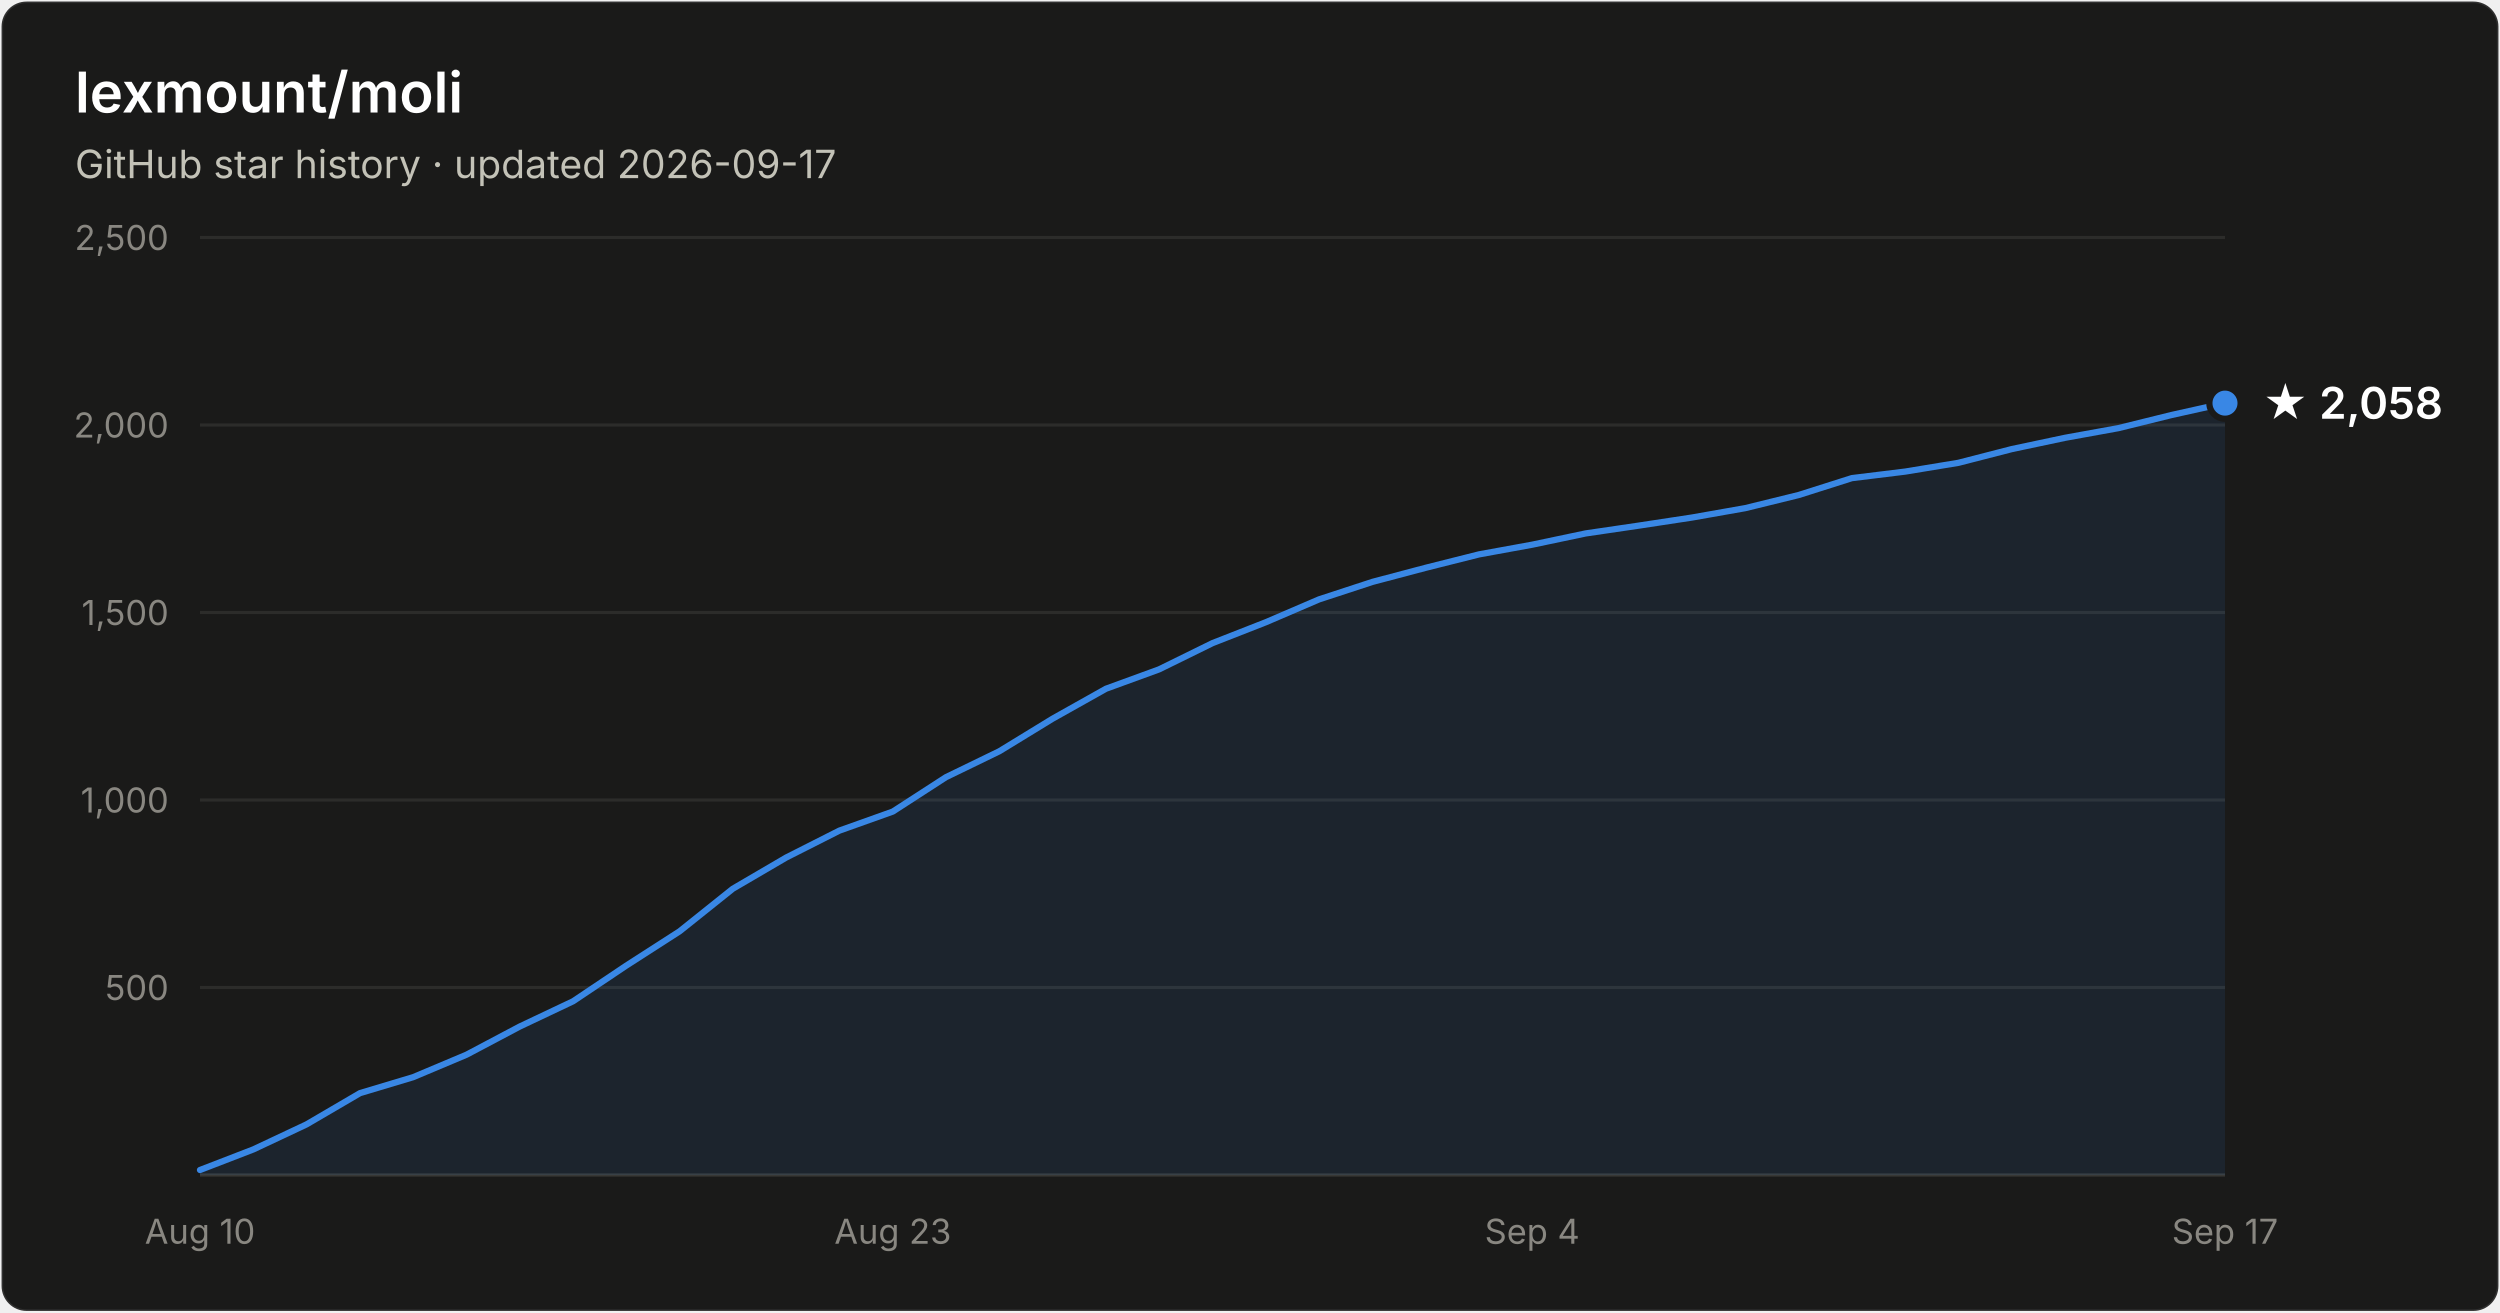
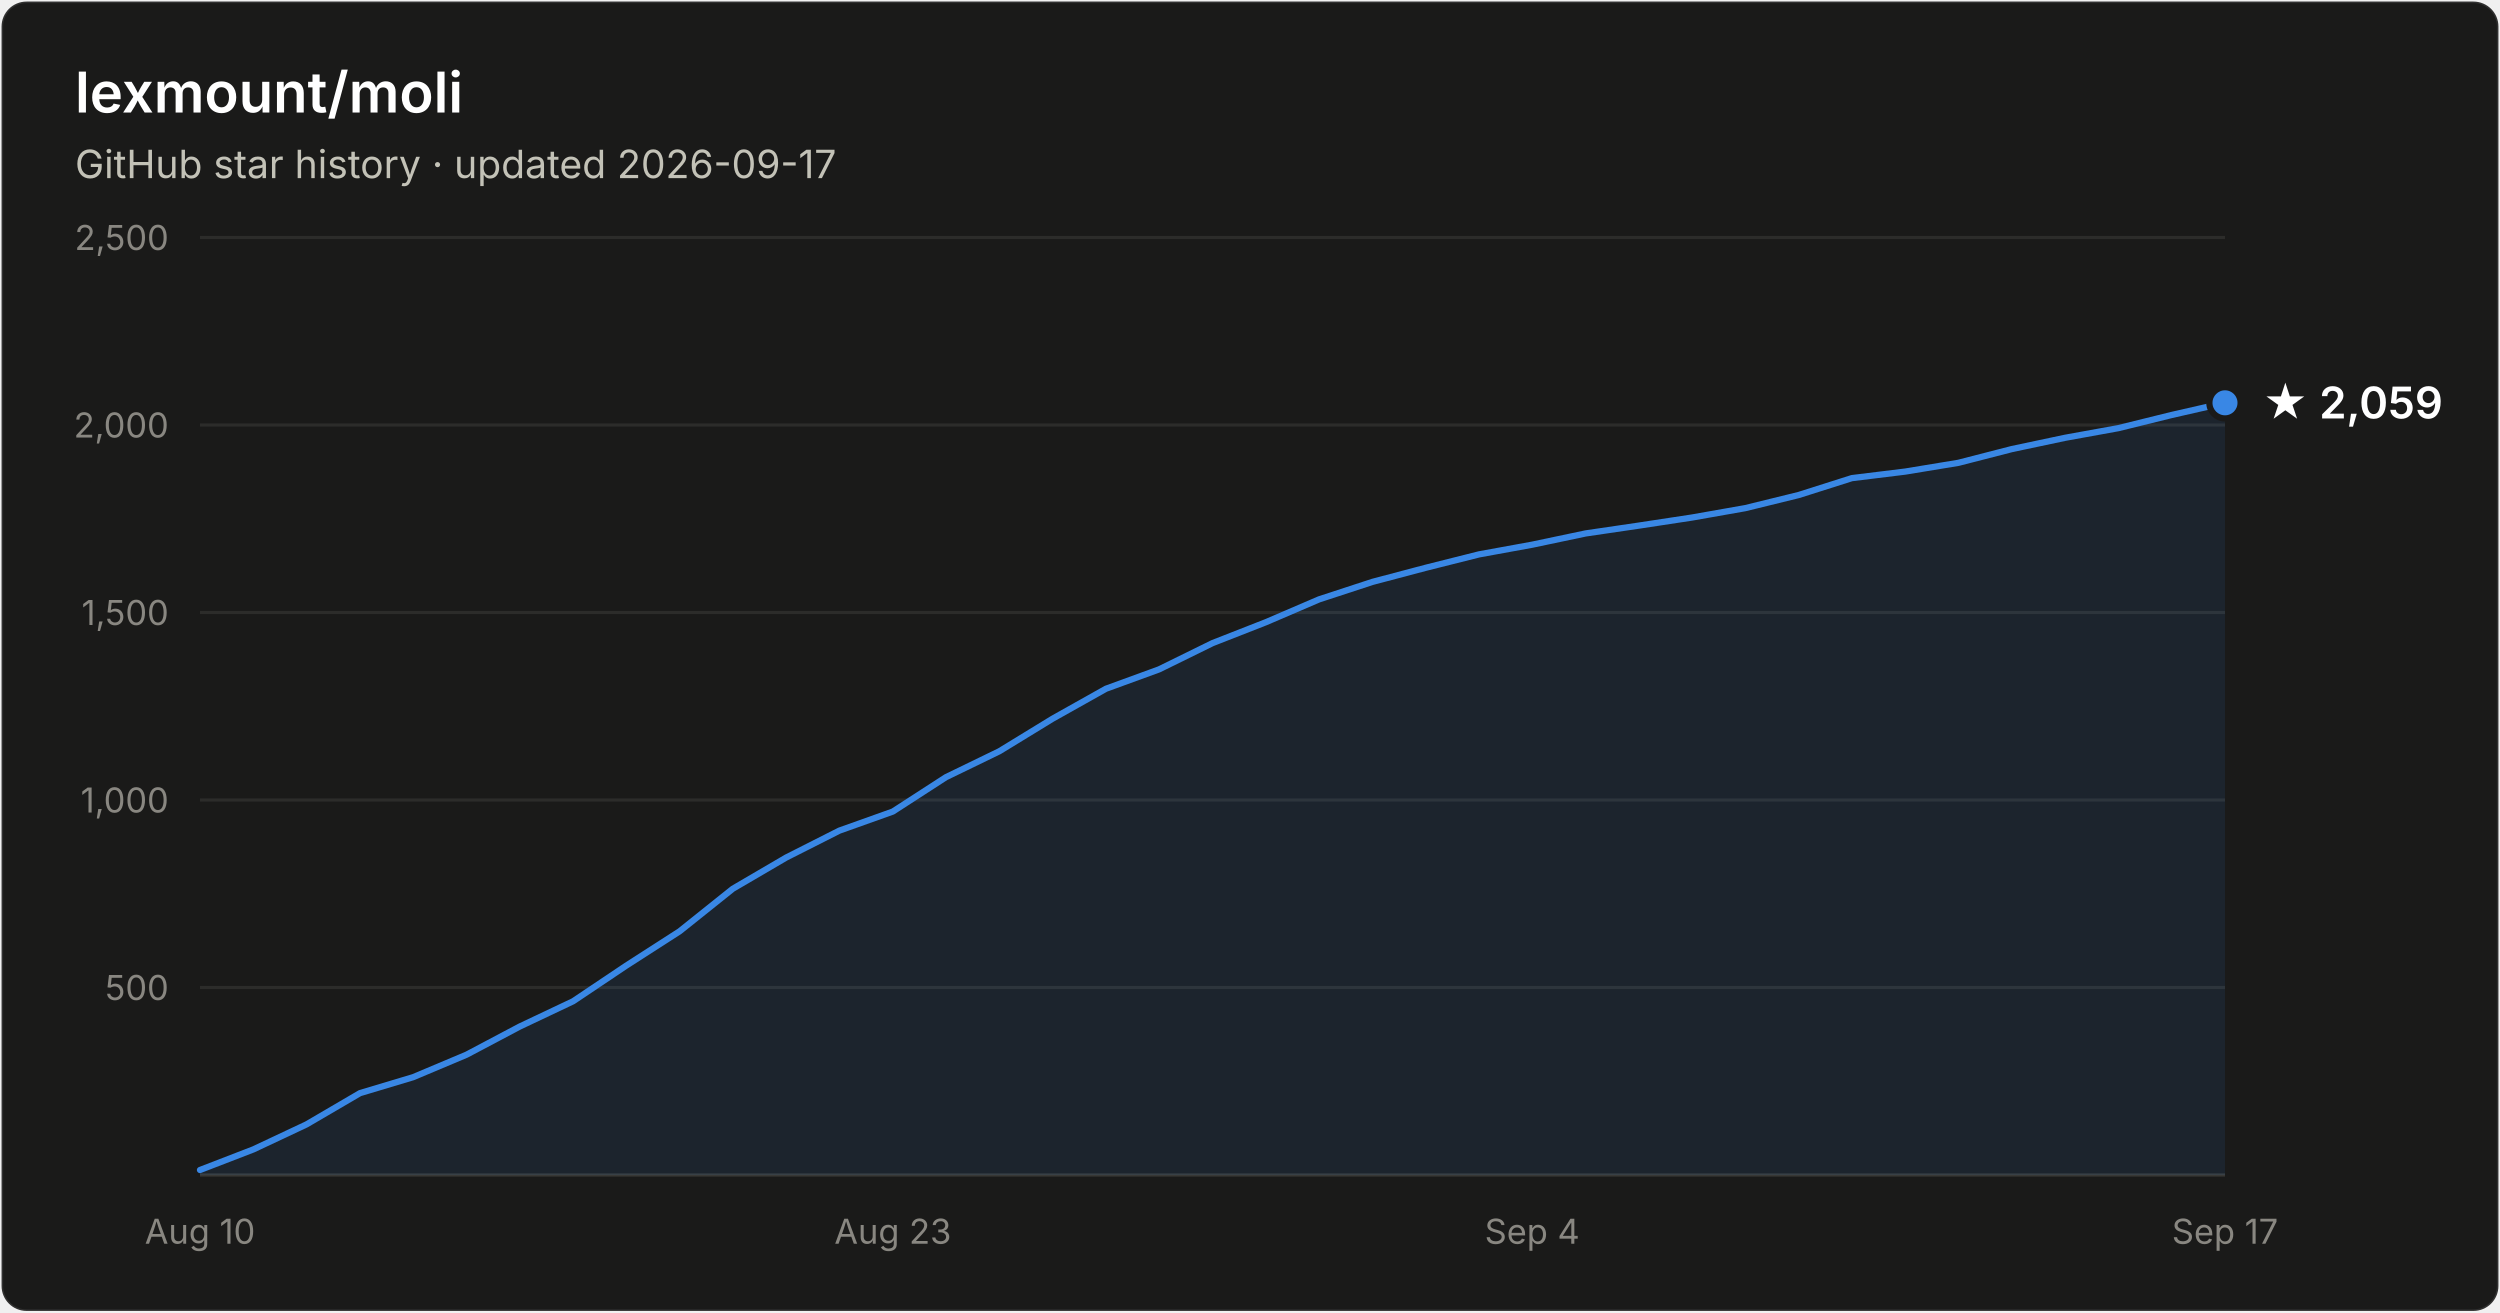
- <svg xmlns="http://www.w3.org/2000/svg" width="800" height="420" viewBox="0 0 800 420" font-family="system-ui, -apple-system, Segoe UI, sans-serif" role="img" aria-label="Star history of lexmount/moli: 2,058 stars as of 2026-09-17">
+ <svg xmlns="http://www.w3.org/2000/svg" width="800" height="420" viewBox="0 0 800 420" font-family="system-ui, -apple-system, Segoe UI, sans-serif" role="img" aria-label="Star history of lexmount/moli: 2,059 stars as of 2026-09-17">
  <rect x="0.5" y="0.5" width="799" height="419" rx="8" fill="#1a1a19" stroke="rgba(255,255,255,0.10)" />
  <text x="24" y="36" fill="#ffffff" font-size="18" font-weight="600">lexmount/moli</text>
  <text x="24" y="57" fill="#c3c2b7" font-size="12.5">GitHub star history · updated 2026-09-17</text>
  <line x1="64" y1="316.0" x2="712" y2="316.0" stroke="#2c2c2a" stroke-width="1" />
  <text x="54" y="320.0" text-anchor="end" fill="#898781" font-size="11" style="font-variant-numeric:tabular-nums">500</text>
  <line x1="64" y1="256.0" x2="712" y2="256.0" stroke="#2c2c2a" stroke-width="1" />
  <text x="54" y="260.0" text-anchor="end" fill="#898781" font-size="11" style="font-variant-numeric:tabular-nums">1,000</text>
  <line x1="64" y1="196.0" x2="712" y2="196.0" stroke="#2c2c2a" stroke-width="1" />
  <text x="54" y="200.0" text-anchor="end" fill="#898781" font-size="11" style="font-variant-numeric:tabular-nums">1,500</text>
  <line x1="64" y1="136.0" x2="712" y2="136.0" stroke="#2c2c2a" stroke-width="1" />
  <text x="54" y="140.0" text-anchor="end" fill="#898781" font-size="11" style="font-variant-numeric:tabular-nums">2,000</text>
  <line x1="64" y1="76.0" x2="712" y2="76.0" stroke="#2c2c2a" stroke-width="1" />
  <text x="54" y="80.0" text-anchor="end" fill="#898781" font-size="11" style="font-variant-numeric:tabular-nums">2,500</text>
  <line x1="64" y1="376" x2="712" y2="376" stroke="#383835" stroke-width="1" />
  <text x="64.0" y="398" text-anchor="middle" fill="#898781" font-size="11" style="font-variant-numeric:tabular-nums">Aug 10</text>
  <text x="285.7" y="398" text-anchor="middle" fill="#898781" font-size="11" style="font-variant-numeric:tabular-nums">Aug 23</text>
  <text x="490.3" y="398" text-anchor="middle" fill="#898781" font-size="11" style="font-variant-numeric:tabular-nums">Sep 4</text>
  <text x="712.0" y="398" text-anchor="middle" fill="#898781" font-size="11" style="font-variant-numeric:tabular-nums">Sep 17</text>
-   <path d="M64.0 374.4 L81.1 367.8 L98.1 359.8 L115.2 349.8 L132.2 344.7 L149.3 337.5 L166.3 328.5 L183.4 320.4 L200.4 309.0 L217.5 298.0 L234.5 284.4 L251.6 274.4 L268.6 265.8 L285.7 259.7 L302.7 248.7 L319.8 240.4 L336.8 230.0 L353.9 220.4 L370.9 214.2 L388.0 205.8 L405.1 199.1 L422.1 191.8 L439.2 186.2 L456.2 181.7 L473.3 177.4 L490.3 174.3 L507.4 170.7 L524.4 168.2 L541.5 165.6 L558.5 162.6 L575.6 158.4 L592.6 153.0 L609.7 150.9 L626.7 148.1 L643.8 143.7 L660.8 140.1 L677.9 137.0 L694.9 132.8 L712.0 129.0 L712.0 376 L64.0 376 Z" fill="#3987e5" fill-opacity="0.1" />
-   <path d="M64.0 374.4 L81.1 367.8 L98.1 359.8 L115.2 349.8 L132.2 344.7 L149.3 337.5 L166.3 328.5 L183.4 320.4 L200.4 309.0 L217.5 298.0 L234.5 284.4 L251.6 274.4 L268.6 265.8 L285.7 259.7 L302.7 248.7 L319.8 240.4 L336.8 230.0 L353.9 220.4 L370.9 214.2 L388.0 205.8 L405.1 199.1 L422.1 191.8 L439.2 186.2 L456.2 181.7 L473.3 177.4 L490.3 174.3 L507.4 170.7 L524.4 168.2 L541.5 165.6 L558.5 162.6 L575.6 158.4 L592.6 153.0 L609.7 150.9 L626.7 148.1 L643.8 143.7 L660.8 140.1 L677.9 137.0 L694.9 132.8 L712.0 129.0" fill="none" stroke="#3987e5" stroke-width="2" stroke-linejoin="round" stroke-linecap="round" />
-   <circle cx="712.0" cy="129.0" r="5" fill="#3987e5" stroke="#1a1a19" stroke-width="2" />
-   <text x="724.0" y="134.0" fill="#ffffff" font-size="14" font-weight="600">★ 2,058</text>
+   <path d="M64.0 374.4 L81.1 367.8 L98.1 359.8 L115.2 349.8 L132.2 344.7 L149.3 337.5 L166.3 328.5 L183.4 320.4 L200.4 309.0 L217.5 298.0 L234.5 284.4 L251.6 274.4 L268.6 265.8 L285.7 259.7 L302.7 248.7 L319.8 240.4 L336.8 230.0 L353.9 220.4 L370.9 214.2 L388.0 205.8 L405.1 199.1 L422.1 191.8 L439.2 186.2 L456.2 181.7 L473.3 177.4 L490.3 174.3 L507.4 170.7 L524.4 168.2 L541.5 165.6 L558.5 162.6 L575.6 158.4 L592.6 153.0 L609.7 150.9 L626.7 148.1 L643.8 143.7 L660.8 140.1 L677.9 137.0 L694.9 132.8 L712.0 128.9 L712.0 376 L64.0 376 Z" fill="#3987e5" fill-opacity="0.1" />
+   <path d="M64.0 374.4 L81.1 367.8 L98.1 359.8 L115.2 349.8 L132.2 344.7 L149.3 337.5 L166.3 328.5 L183.4 320.4 L200.4 309.0 L217.5 298.0 L234.5 284.4 L251.6 274.4 L268.6 265.8 L285.7 259.7 L302.7 248.7 L319.8 240.4 L336.8 230.0 L353.9 220.4 L370.9 214.2 L388.0 205.8 L405.1 199.1 L422.1 191.8 L439.2 186.2 L456.2 181.7 L473.3 177.4 L490.3 174.3 L507.4 170.7 L524.4 168.2 L541.5 165.6 L558.5 162.6 L575.6 158.4 L592.6 153.0 L609.7 150.9 L626.7 148.1 L643.8 143.7 L660.8 140.1 L677.9 137.0 L694.9 132.8 L712.0 128.9" fill="none" stroke="#3987e5" stroke-width="2" stroke-linejoin="round" stroke-linecap="round" />
+   <circle cx="712.0" cy="128.9" r="5" fill="#3987e5" stroke="#1a1a19" stroke-width="2" />
+   <text x="724.0" y="133.9" fill="#ffffff" font-size="14" font-weight="600">★ 2,059</text>
</svg>
